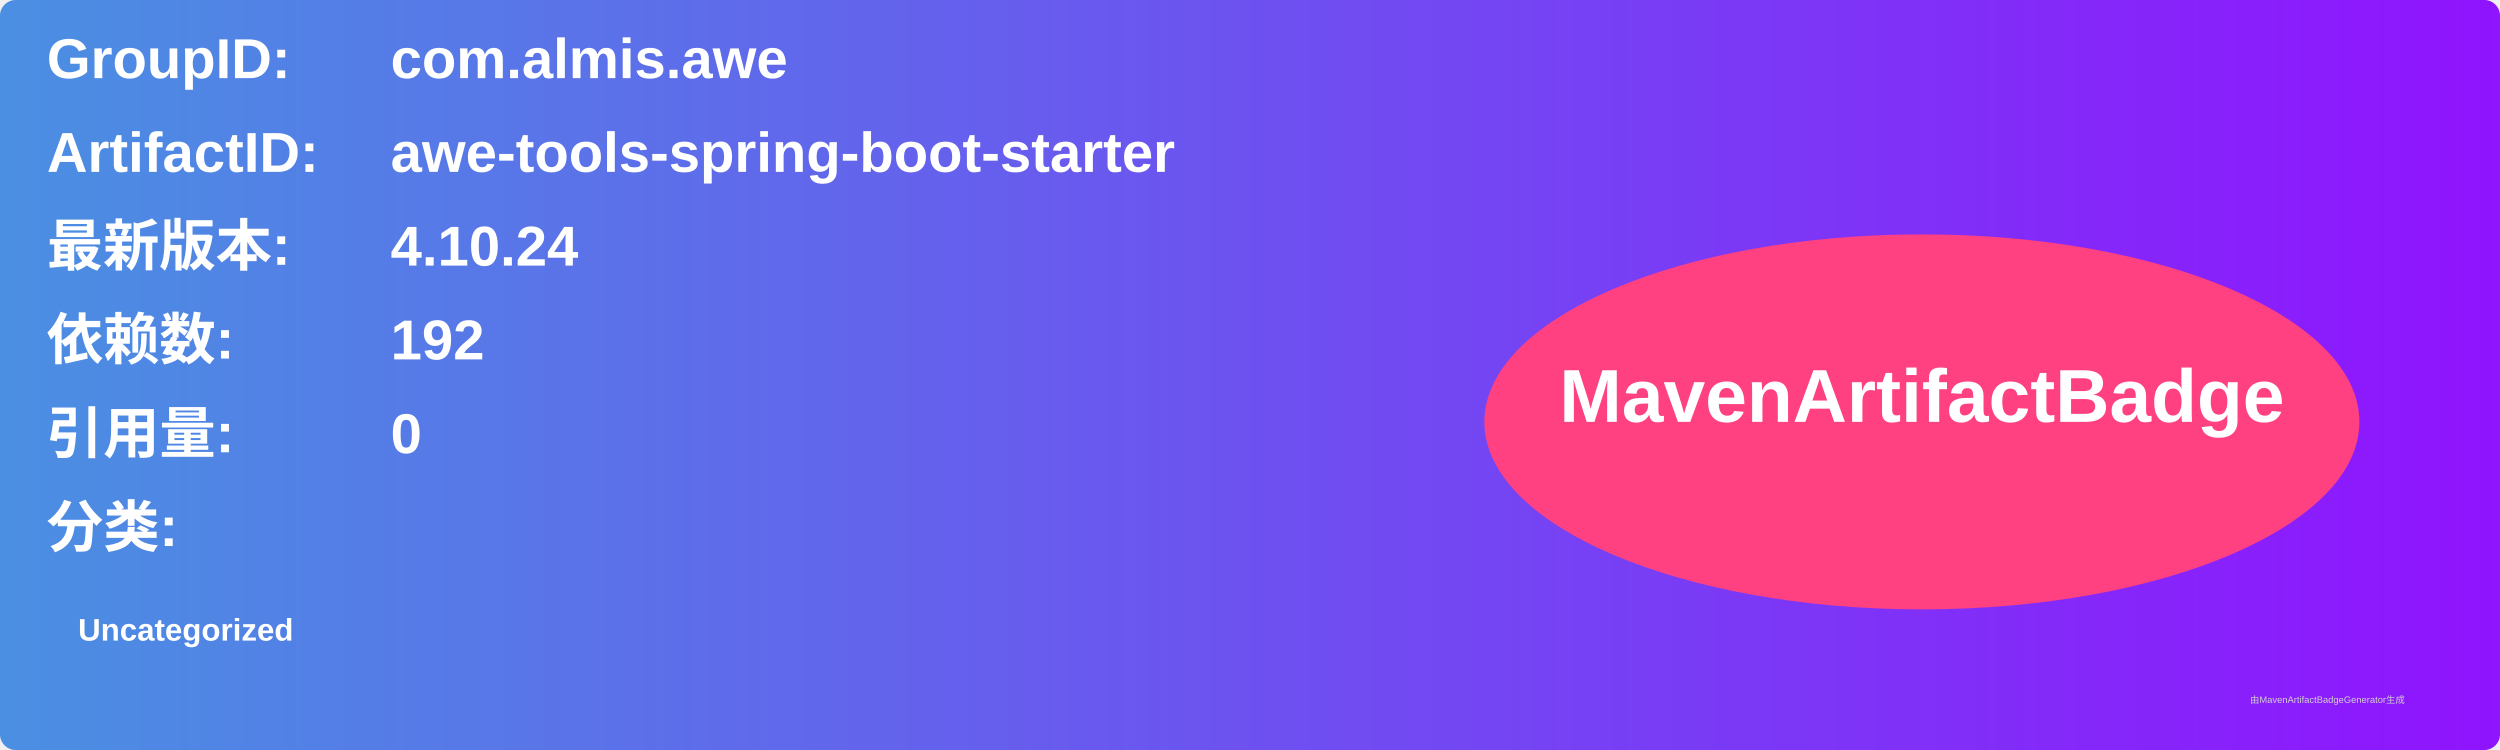
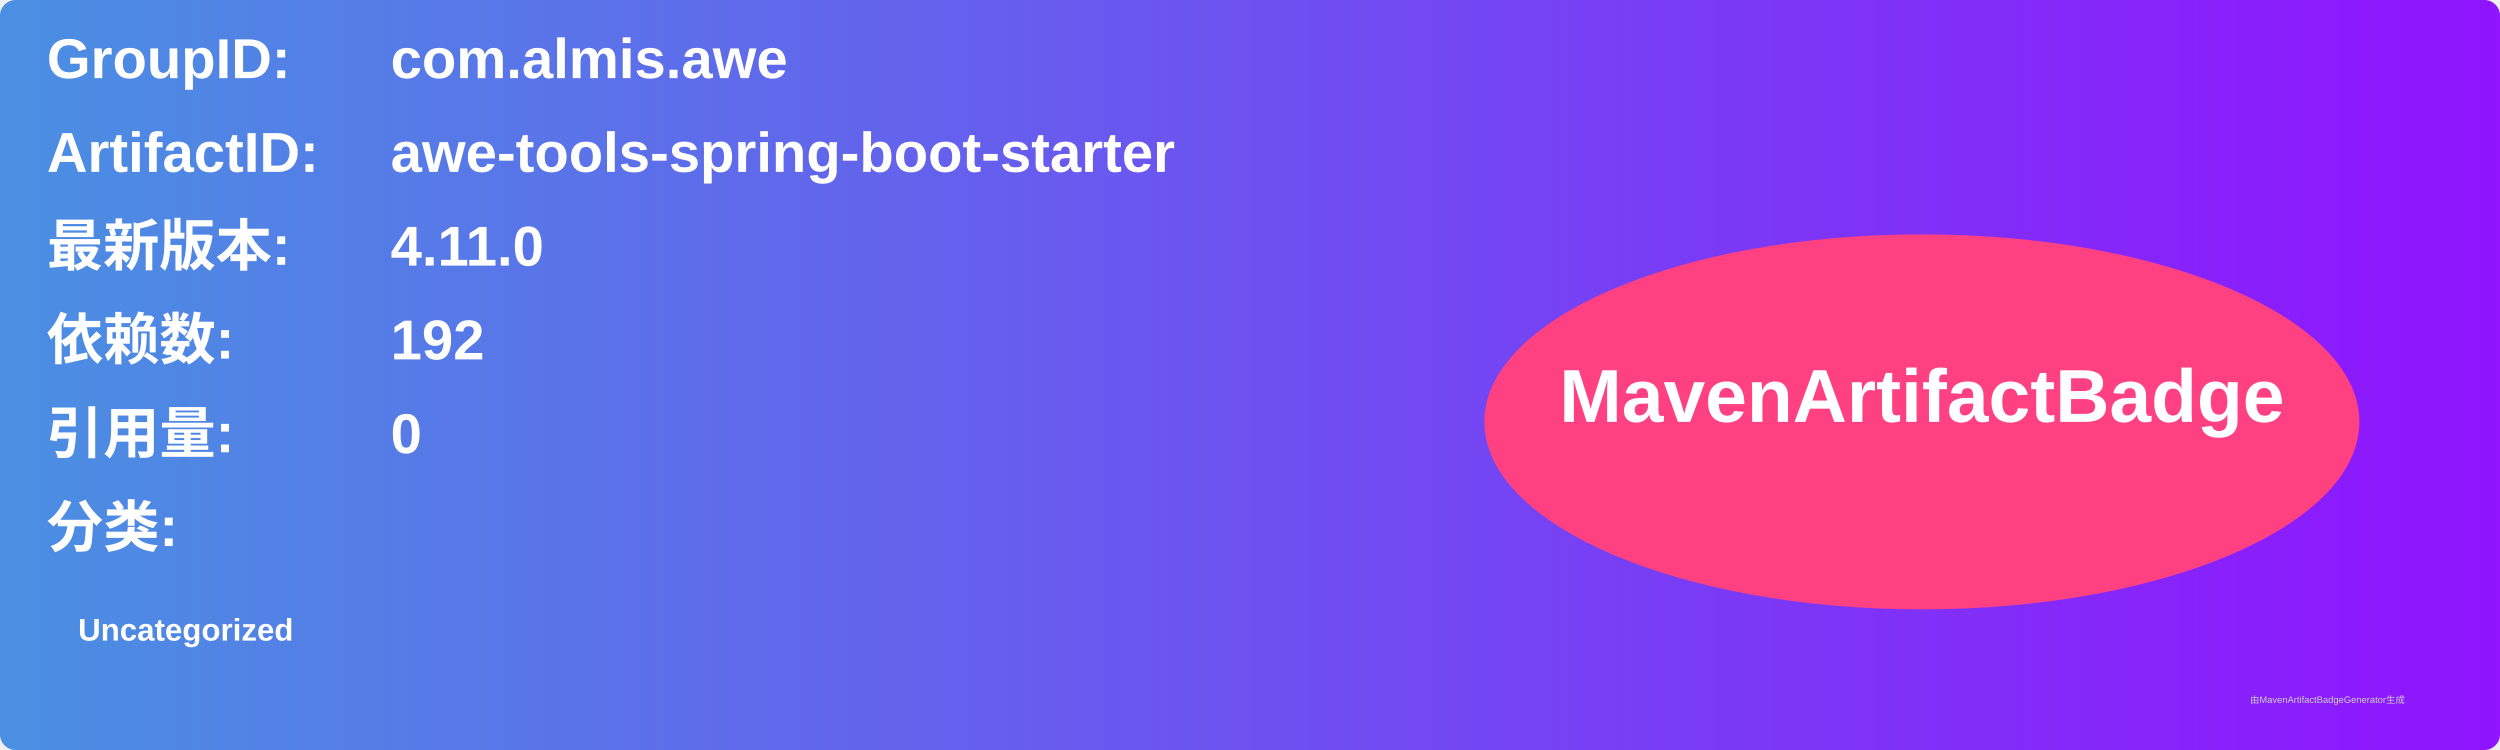
<svg xmlns="http://www.w3.org/2000/svg" width="800" height="240" viewBox="0 0 800 240">
  <linearGradient id="grad" x1="0%" y1="0%" x2="100%" y2="0%">
    <stop offset="0%" stop-color="#4a90e2" />
    <stop offset="100%" stop-color="#9013fe" />
  </linearGradient>
  <rect width="100%" height="100%" rx="5" ry="5" fill="url(#grad)" />
  <g transform="translate(15, 15)">
    <text x="0" y="10" font-family="Arial" font-size="18" fill="white" font-weight="bold" width="260">GroupID:</text>
    <text x="110" y="10" font-family="Arial" font-size="18" fill="white" font-weight="bold" width="460">com.almis.awe</text>
    <text x="0" y="40" font-family="Arial" font-size="18" fill="white" font-weight="bold" width="260">ArtifactID:</text>
    <text x="110" y="40" font-family="Arial" font-size="18" fill="white" font-weight="bold" width="460">awe-tools-spring-boot-starter</text>
    <text x="0" y="70" font-family="Arial" font-size="18" fill="white" font-weight="bold">最新版本:</text>
    <text x="110" y="70" font-family="Arial" font-size="18" fill="white" font-weight="bold">
-       <tspan font-weight="bold">4.10.24</tspan>
+       <tspan font-weight="bold">4.11.0</tspan>
    </text>
    <text x="0" y="100" font-family="Arial" font-size="18" fill="white" font-weight="bold">依赖数: </text>
    <text x="110" y="100" font-family="Arial" font-size="18" fill="white">
      <tspan font-weight="bold">192</tspan>
    </text>
    <text x="0" y="130" font-family="Arial" font-size="18" fill="white" font-weight="bold">引用量: </text>
    <text x="110" y="130" font-family="Arial" font-size="18" fill="white">
      <tspan font-weight="bold">0</tspan>
    </text>
    <text x="0" y="160" font-family="Arial" font-size="18" fill="white" font-weight="bold">分类:</text>
    <text x="10" y="190" font-family="Arial" font-size="10" fill="white">
      <tspan font-weight="bold">Uncategorized</tspan>
    </text>
    <ellipse cx="600" cy="120" rx="140" ry="60" fill="#ff4081" />
    <text x="600" y="120" text-anchor="middle" font-family="Arial" font-size="24" fill="white" font-weight="bold">MavenArtifactBadge</text>
  </g>
  <text x="720" y="225" font-family="Arial" font-size="3" fill="#d0d0d0">由MavenArtifactBadgeGenerator生成</text>
</svg>
